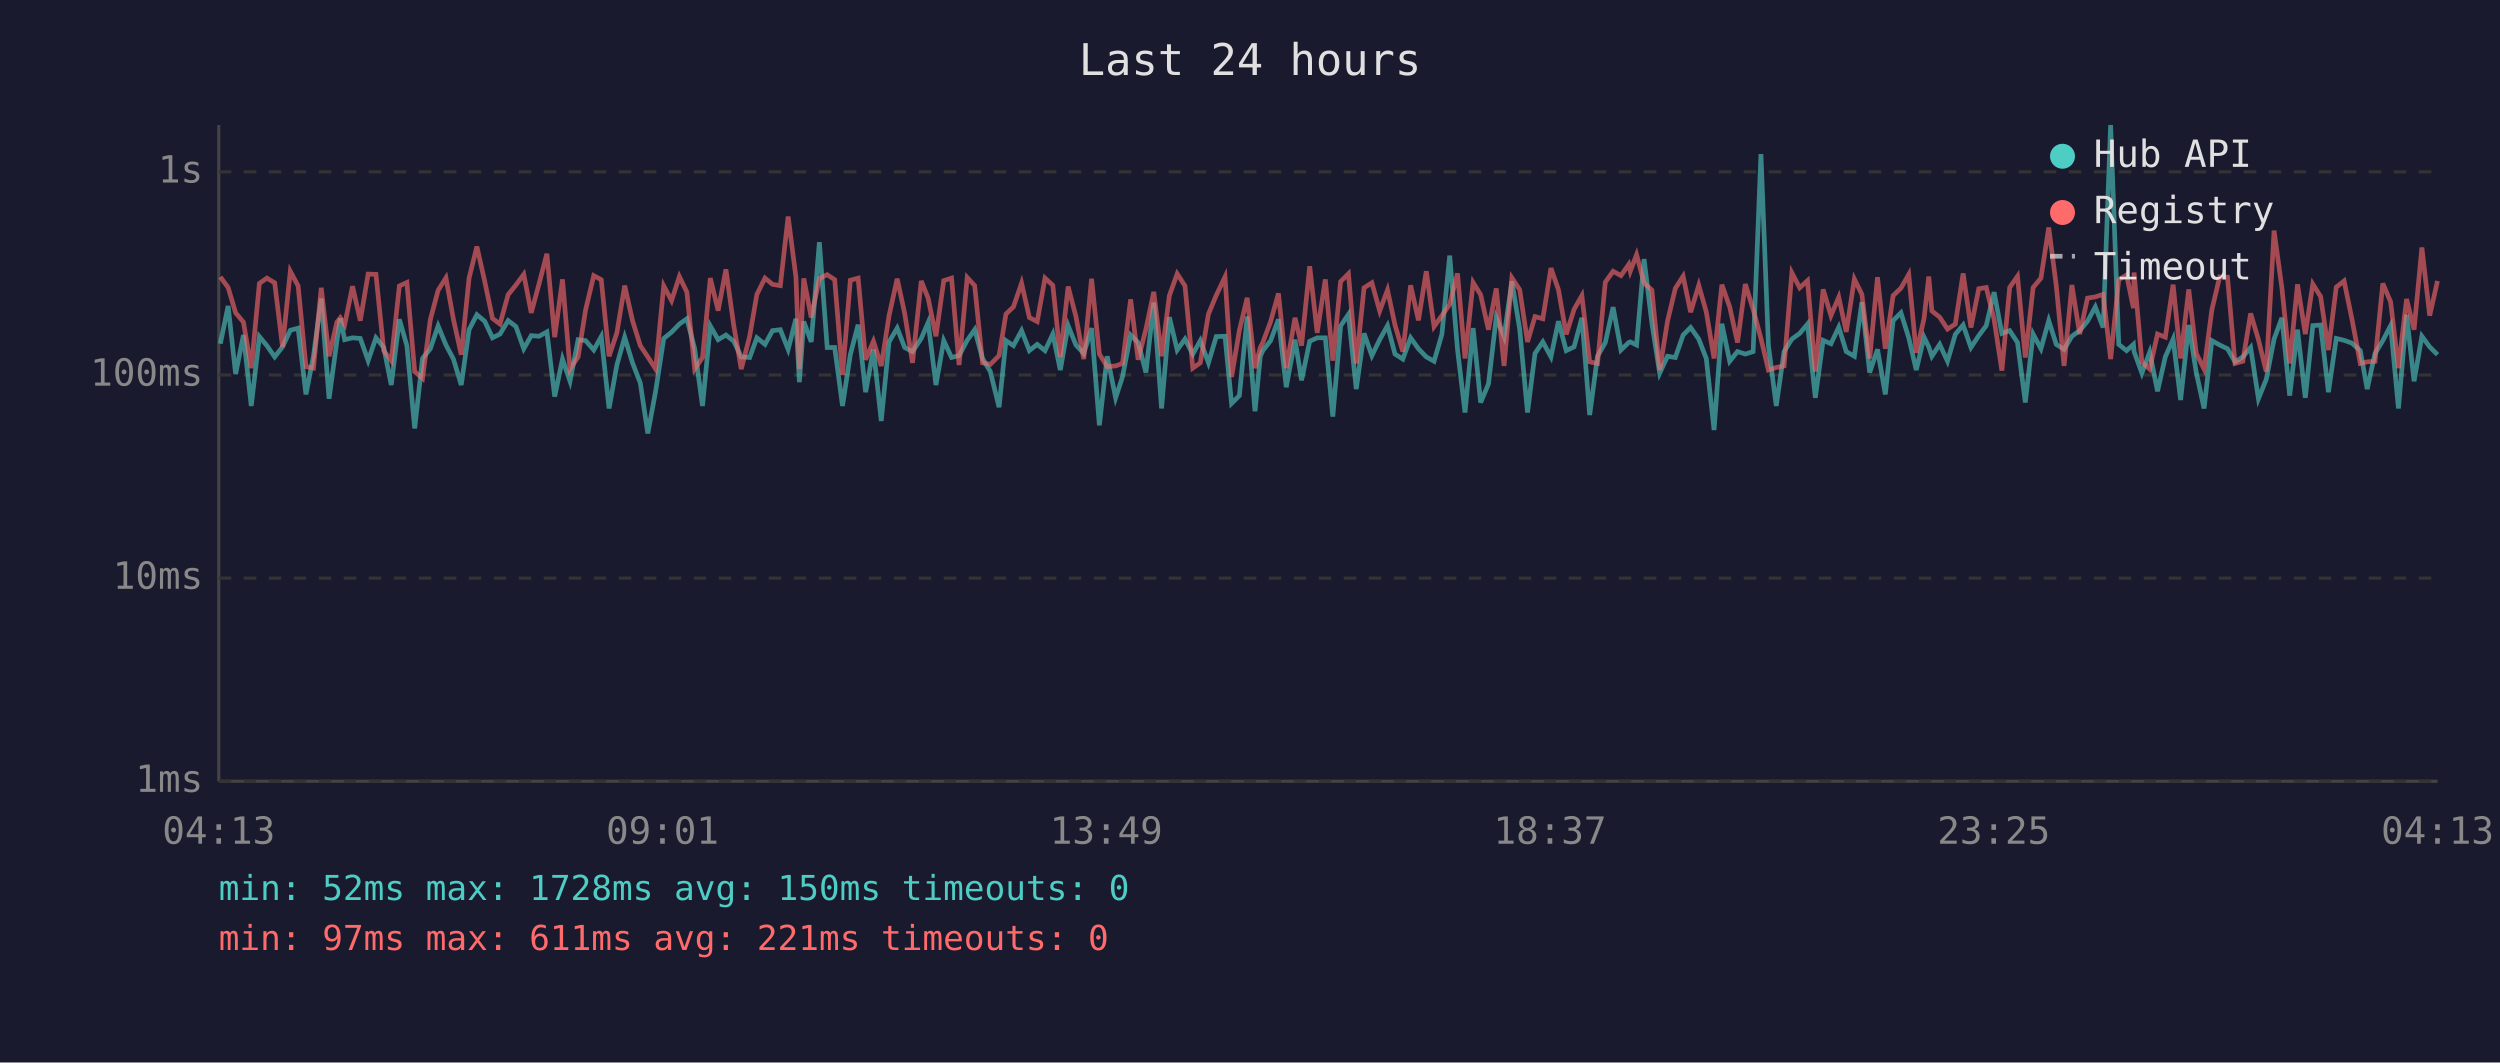
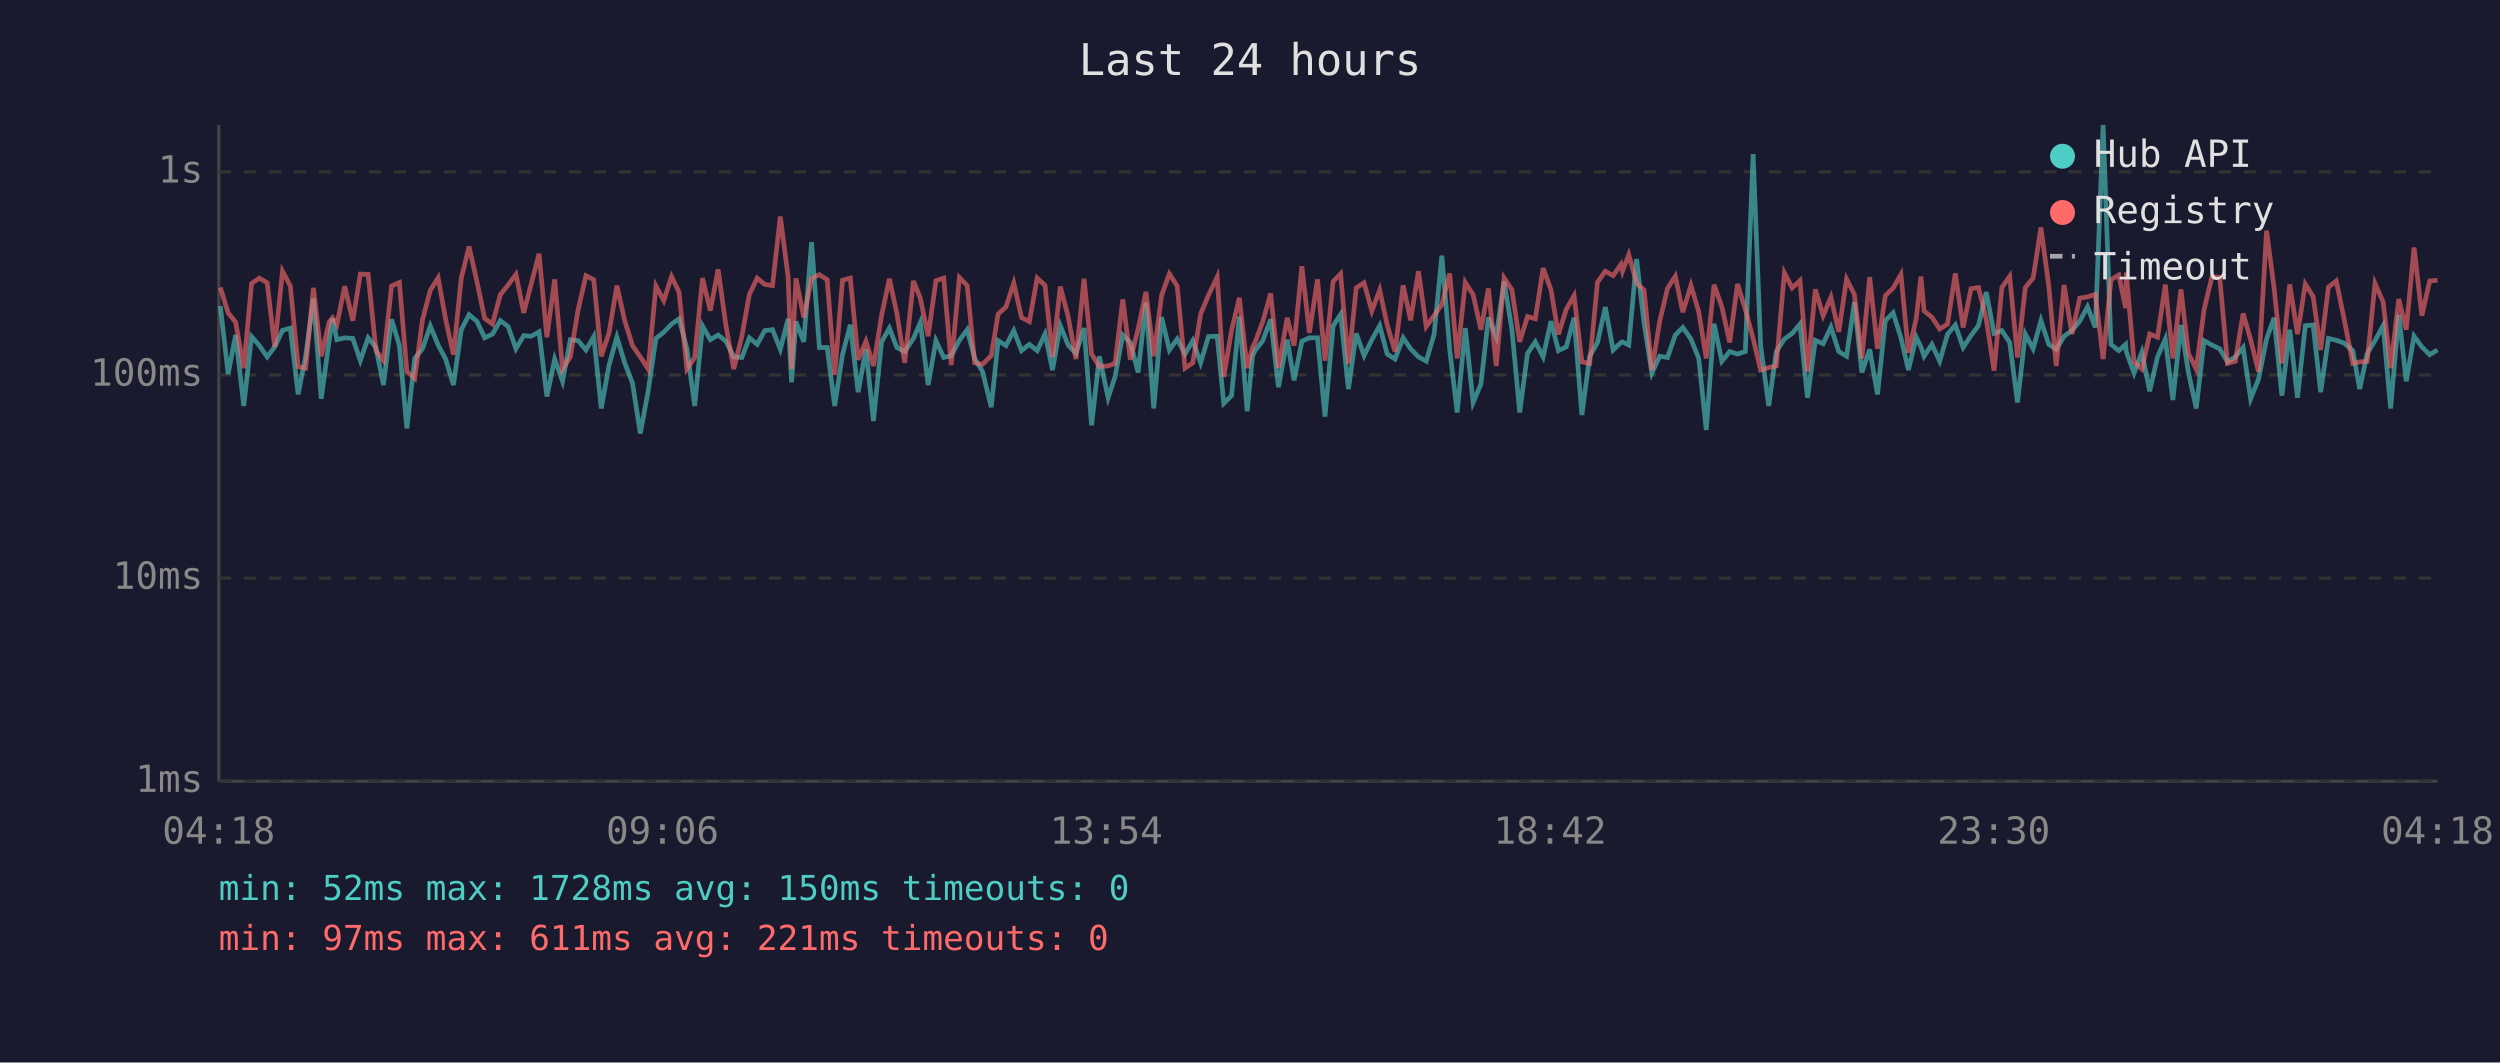
<svg xmlns="http://www.w3.org/2000/svg" viewBox="0 0 800 340" font-family="monospace" font-size="12">
  <rect width="800" height="340" fill="#1a1a2e" />
  <text x="400" y="24" fill="#e0e0e0" font-size="14" text-anchor="middle">Last 24 hours</text>
  <line x1="70" y1="40" x2="70" y2="250" stroke="#444" stroke-width="1" />
  <line x1="70" y1="250" x2="780" y2="250" stroke="#444" stroke-width="1" />
  <line x1="70" y1="250" x2="780" y2="250" stroke="#333" stroke-width="1" stroke-dasharray="4" />
  <text x="65" y="250" fill="#888" text-anchor="end" dominant-baseline="middle">1ms</text>
  <line x1="70" y1="185" x2="780" y2="185" stroke="#333" stroke-width="1" stroke-dasharray="4" />
  <text x="65" y="185" fill="#888" text-anchor="end" dominant-baseline="middle">10ms</text>
  <line x1="70" y1="120" x2="780" y2="120" stroke="#333" stroke-width="1" stroke-dasharray="4" />
  <text x="65" y="120" fill="#888" text-anchor="end" dominant-baseline="middle">100ms</text>
  <line x1="70" y1="55" x2="780" y2="55" stroke="#333" stroke-width="1" stroke-dasharray="4" />
  <text x="65" y="55" fill="#888" text-anchor="end" dominant-baseline="middle">1s</text>
-   <text x="70" y="270" fill="#888" text-anchor="middle">04:13</text>
-   <text x="212" y="270" fill="#888" text-anchor="middle">09:01</text>
-   <text x="354" y="270" fill="#888" text-anchor="middle">13:49</text>
-   <text x="496" y="270" fill="#888" text-anchor="middle">18:37</text>
-   <text x="638" y="270" fill="#888" text-anchor="middle">23:25</text>
-   <text x="780" y="270" fill="#888" text-anchor="middle">04:13</text>
-   <polyline points="70.5,110.0 73.0,97.9 75.4,119.7 77.9,107.2 80.4,129.9 83.0,107.7 85.4,110.6 87.9,114.2 90.4,111.0 92.9,105.7 95.4,105.0 97.9,126.2 100.3,114.0 102.8,95.5 105.3,127.6 107.8,109.2 108.9,101.9 110.3,108.7 112.8,108.1 115.3,108.3 117.8,115.4 120.3,108.1 122.8,111.2 125.2,123.2 127.8,102.2 130.2,110.6 132.7,137.1 135.2,114.7 137.7,111.6 140.2,104.3 142.7,110.4 145.1,114.9 147.6,123.2 150.1,105.5 152.6,100.7 155.1,102.8 157.6,108.1 160.0,106.9 162.6,102.6 165.1,104.5 167.6,111.6 170.0,107.4 172.5,107.6 175.0,106.2 177.5,126.9 180.0,114.9 182.4,122.0 185.0,108.7 187.4,109.0 190.0,112.0 192.4,107.7 194.9,130.7 197.4,116.8 199.9,107.9 202.4,116.1 204.9,122.6 207.3,138.7 209.8,125.2 212.4,108.3 214.9,106.3 217.4,103.7 219.8,102.0 222.3,111.6 224.8,129.9 227.3,104.3 229.8,108.7 232.3,107.2 234.8,109.2 237.2,114.2 239.9,114.4 242.2,108.1 244.8,110.2 247.2,105.8 249.7,105.5 252.2,111.8 254.7,102.0 255.8,122.3 257.2,102.9 259.6,109.4 262.2,77.5 264.7,111.2 267.1,111.2 269.6,129.9 272.1,113.5 274.6,103.9 277.0,125.5 279.5,111.8 282.0,134.7 284.5,109.4 287.1,105.0 289.5,111.2 292.0,112.5 294.8,108.3 297.0,103.2 299.5,123.2 302.0,109.0 304.5,114.4 306.9,113.8 309.5,108.9 311.9,105.5 314.4,114.7 316.9,118.9 319.7,130.3 321.9,109.0 324.3,110.6 326.9,105.8 329.4,112.2 331.9,110.2 334.4,112.2 336.9,106.9 339.3,118.4 341.8,104.2 344.3,110.4 346.8,113.1 349.3,105.0 351.8,136.1 354.3,114.0 357.0,127.3 359.2,120.6 361.8,107.2 364.2,109.6 366.7,119.2 369.2,96.8 371.7,130.7 374.2,101.5 376.7,112.0 379.2,108.5 381.7,113.3 384.1,109.0 386.7,116.1 389.2,107.7 392.0,107.6 394.1,129.1 396.6,126.6 399.1,101.3 401.6,131.6 403.3,114.0 404.1,112.2 406.6,109.0 409.1,102.2 411.6,123.9 414.4,108.7 416.5,121.7 419.1,109.2 421.5,108.1 424.1,108.1 426.5,133.3 429.0,104.3 431.5,100.6 434.0,124.5 436.5,106.7 439.0,113.8 441.5,108.7 444.0,104.2 446.4,113.3 448.9,114.9 451.4,108.1 453.9,111.6 456.4,114.2 458.9,115.6 461.4,107.0 463.9,81.8 466.4,111.8 468.8,132.0 471.4,105.0 473.8,128.8 476.3,122.9 478.8,101.6 481.3,107.7 483.8,90.0 486.3,105.3 488.8,132.0 491.2,113.1 493.7,109.4 496.3,114.2 498.7,102.8 501.2,112.2 503.7,111.0 506.2,101.7 508.7,132.8 511.2,114.0 513.7,109.6 516.2,98.3 518.7,112.0 521.2,109.6 521.7,109.4 523.7,110.4 526.1,82.9 528.6,103.4 531.1,119.4 533.6,114.0 536.1,114.4 538.6,107.2 541.0,104.8 543.6,108.5 546.0,114.7 548.5,137.6 551.0,103.6 553.5,115.6 556.0,112.5 558.5,113.3 561.0,112.5 563.5,49.3 565.9,110.6 568.4,129.9 570.9,112.5 573.4,108.5 575.9,106.7 578.4,103.7 580.9,127.3 583.4,108.9 585.9,110.0 588.4,104.7 590.8,112.5 593.4,114.0 595.8,96.7 598.3,119.2 600.8,111.8 603.3,126.2 605.8,102.6 608.3,100.1 610.8,108.1 613.2,118.4 615.7,107.9 617.2,111.0 618.2,114.0 620.7,110.2 623.2,115.6 625.7,107.0 628.2,104.0 630.7,111.2 633.2,107.4 635.6,104.2 638.1,93.5 640.6,106.7 643.1,105.8 645.6,109.6 648.1,128.8 650.6,106.9 653.1,111.6 655.6,102.6 658.0,110.2 660.5,111.8 663.0,107.6 665.5,105.8 668.0,102.8 670.5,98.2 673.0,104.8 675.4,40.0 678.0,110.2 680.5,112.2 682.7,110.2 682.9,112.5 685.4,119.4 687.9,112.7 690.4,125.2 692.9,114.2 695.4,108.5 697.8,128.0 700.4,104.0 702.8,119.2 705.3,130.7 707.8,109.0 710.3,110.4 712.8,111.6 715.2,115.8 717.7,114.2 720.2,111.2 722.7,127.6 725.2,121.4 727.7,108.5 730.2,101.7 732.7,126.6 735.2,105.5 737.7,127.3 740.1,104.2 742.6,104.0 745.1,125.5 747.6,108.3 750.1,108.9 752.6,109.8 755.3,112.2 757.5,124.5 760.0,113.1 762.5,109.0 765.0,104.2 767.5,130.7 770.1,100.7 772.5,122.0 775.0,107.6 777.5,111.0 780.0,113.5" fill="none" stroke="#4ecdc4" stroke-width="1.5" opacity="0.6" />
-   <polyline points="70.5,88.6 73.0,92.0 75.4,100.1 77.9,103.1 80.4,117.8 83.0,90.7 85.4,89.0 87.9,90.5 90.4,111.0 92.9,86.8 95.4,91.5 97.9,117.3 100.3,117.8 102.8,92.1 105.3,114.0 107.8,103.1 108.9,101.7 110.3,103.9 112.8,91.6 115.3,102.6 117.8,87.7 120.3,87.8 122.8,112.2 125.2,115.4 127.8,91.5 130.2,90.4 132.7,118.9 135.2,121.1 137.7,102.3 140.2,92.9 142.7,88.9 145.1,102.2 147.6,113.5 150.1,89.0 152.6,78.9 155.1,90.0 157.6,101.9 160.0,103.7 162.6,94.3 165.1,91.2 167.6,87.8 170.0,100.1 172.5,90.8 175.0,81.2 177.5,107.9 180.0,89.4 182.4,118.1 185.0,114.2 187.4,99.1 190.0,88.2 192.4,89.5 194.9,114.0 197.4,106.5 199.9,91.4 202.4,102.6 204.9,110.6 207.3,114.2 209.8,118.1 212.4,91.5 214.9,96.2 217.4,88.5 219.8,93.5 222.3,118.1 224.8,114.4 227.3,89.0 229.8,99.4 232.3,86.2 234.8,104.2 237.2,118.1 239.9,107.6 242.2,94.2 244.8,89.0 247.2,91.0 249.7,91.4 252.2,69.3 254.7,88.7 255.8,118.1 257.2,89.1 259.6,101.6 262.2,89.1 264.7,87.9 267.1,89.5 269.6,120.0 272.1,89.7 274.6,89.0 277.0,115.1 279.5,109.2 282.0,117.1 284.5,101.0 287.1,89.2 289.5,100.3 292.0,116.1 294.8,89.9 297.0,95.4 299.5,107.6 302.0,89.8 304.5,89.0 306.9,116.8 309.5,88.8 311.9,91.4 314.4,116.1 316.9,116.6 319.7,113.8 321.9,100.5 324.3,98.2 326.9,90.6 329.4,101.6 331.9,102.9 334.4,89.0 336.9,91.3 339.3,114.2 341.8,91.7 344.3,101.3 346.8,114.9 349.3,89.2 351.8,113.3 354.3,117.3 357.0,117.1 359.2,116.3 361.8,95.8 364.2,115.1 366.7,105.3 369.2,93.4 371.7,114.0 374.2,94.6 376.7,87.6 379.2,91.5 381.7,117.8 384.1,116.1 386.7,100.5 389.2,94.5 392.0,88.6 394.1,120.6 396.6,105.7 399.1,95.3 401.6,117.8 403.3,111.2 404.1,109.6 406.6,102.9 409.1,93.9 411.6,117.8 414.4,101.7 416.5,110.6 419.1,85.2 421.5,106.5 424.1,89.4 426.5,115.4 429.0,90.1 431.5,87.6 434.0,116.3 436.5,92.1 439.0,90.5 441.5,99.5 444.0,92.8 446.4,104.0 448.9,112.5 451.4,91.3 453.9,102.5 456.4,86.8 458.9,104.5 461.4,101.0 463.9,97.4 466.4,87.5 468.8,114.7 471.4,90.4 473.8,94.3 476.3,105.5 478.8,92.3 481.3,117.1 483.8,88.9 486.3,92.7 488.8,109.4 491.2,101.3 493.7,102.0 496.3,85.8 498.7,92.7 501.2,107.0 503.7,99.0 506.2,94.6 508.7,115.8 511.2,116.3 513.7,90.3 516.2,86.8 518.7,88.2 521.2,84.6 521.7,86.8 523.7,81.5 526.1,90.6 528.6,92.8 531.1,118.4 533.6,102.8 536.1,92.3 538.6,88.4 541.0,99.9 543.6,91.3 546.0,99.8 548.5,114.7 551.0,91.1 553.5,98.2 556.0,109.6 558.5,90.9 561.0,99.0 563.5,108.3 565.9,118.4 568.4,117.6 570.9,117.1 573.4,87.3 575.9,92.1 578.4,89.8 580.9,118.9 583.4,92.6 585.9,101.0 588.4,95.1 590.8,106.2 593.4,89.3 595.8,94.2 598.3,114.7 600.8,88.7 603.3,111.6 605.8,94.6 608.3,92.2 610.8,87.8 613.2,112.9 615.7,101.9 617.2,88.5 618.2,99.5 620.7,101.5 623.2,105.3 625.7,103.7 628.2,87.5 630.7,104.8 633.2,92.4 635.6,92.0 638.1,102.2 640.6,118.6 643.1,92.0 645.6,88.4 648.1,114.4 650.6,92.0 653.1,89.0 655.6,72.8 658.0,91.4 660.5,117.1 663.0,91.2 665.5,106.9 668.0,95.4 670.5,95.0 673.0,94.2 675.4,114.9 678.0,89.5 680.5,88.0 682.7,98.6 682.9,87.2 685.4,115.8 687.9,118.1 690.4,106.9 692.9,107.9 695.4,91.1 697.8,114.7 700.4,92.6 702.8,113.1 705.3,118.1 707.8,99.1 710.3,88.6 712.8,88.7 715.2,116.3 717.7,115.6 720.2,100.3 722.7,108.7 725.2,118.9 727.7,73.8 730.2,92.1 732.7,116.3 735.2,91.0 737.7,106.9 740.1,90.9 742.6,94.9 745.1,112.0 747.6,91.9 750.1,89.9 752.6,102.0 755.3,116.3 757.5,115.8 760.0,115.6 762.5,90.7 765.0,96.6 767.5,117.8 770.1,95.7 772.5,105.5 775.0,79.2 777.5,101.0 780.0,89.9" fill="none" stroke="#ff6b6b" stroke-width="1.5" opacity="0.6" />
+   <text x="70" y="270" fill="#888" text-anchor="middle">04:18</text>
+   <text x="212" y="270" fill="#888" text-anchor="middle">09:06</text>
+   <text x="354" y="270" fill="#888" text-anchor="middle">13:54</text>
+   <text x="496" y="270" fill="#888" text-anchor="middle">18:42</text>
+   <text x="638" y="270" fill="#888" text-anchor="middle">23:30</text>
+   <text x="780" y="270" fill="#888" text-anchor="middle">04:18</text>
+   <polyline points="70.5,97.9 73.0,119.7 75.4,107.2 78.0,129.9 80.5,107.7 83.0,110.6 85.5,114.2 87.9,111.0 90.4,105.7 92.9,105.0 95.4,126.2 97.8,114.0 100.3,95.5 102.8,127.6 105.3,109.2 106.4,101.9 107.8,108.7 110.3,108.1 112.9,108.3 115.3,115.4 117.8,108.1 120.3,111.2 122.7,123.2 125.3,102.2 127.8,110.6 130.2,137.1 132.7,114.7 135.2,111.6 137.7,104.3 140.2,110.4 142.6,114.9 145.1,123.2 147.6,105.5 150.1,100.7 152.6,102.8 155.1,108.1 157.6,106.9 160.1,102.6 162.6,104.5 165.1,111.6 167.6,107.4 170.0,107.6 172.5,106.2 175.0,126.9 177.5,114.9 180.0,122.0 182.5,108.7 185.0,109.0 187.5,112.0 190.0,107.7 192.4,130.7 194.9,116.8 197.4,107.9 199.9,116.1 202.4,122.6 204.9,138.7 207.4,125.2 209.9,108.3 212.4,106.3 214.9,103.7 217.3,102.0 219.8,111.6 222.3,129.9 224.8,104.3 227.3,108.7 229.8,107.2 232.3,109.2 234.8,114.2 237.4,114.4 239.8,108.1 242.3,110.2 244.7,105.8 247.2,105.5 249.7,111.8 252.2,102.0 253.3,122.3 254.7,102.9 257.2,109.4 259.7,77.5 262.2,111.2 264.7,111.2 267.1,129.9 269.6,113.5 272.1,103.9 274.6,125.5 277.1,111.8 279.5,134.7 282.1,109.4 284.6,105.0 287.0,111.2 289.5,112.5 292.3,108.3 294.5,103.2 297.0,123.2 299.5,109.0 302.0,114.4 304.4,113.8 307.0,108.9 309.5,105.5 311.9,114.7 314.4,118.9 317.2,130.3 319.4,109.0 321.9,110.6 324.4,105.8 326.9,112.2 329.4,110.2 331.9,112.2 334.4,106.9 336.8,118.4 339.3,104.2 341.8,110.4 344.3,113.1 346.9,105.0 349.3,136.1 351.8,114.0 354.6,127.3 356.8,120.6 359.3,107.2 361.7,109.6 364.2,119.2 366.7,96.8 369.2,130.7 371.7,101.5 374.2,112.0 376.7,108.5 379.2,113.3 381.7,109.0 384.2,116.1 386.7,107.7 389.5,107.6 391.6,129.1 394.1,126.6 396.6,101.3 399.1,131.6 400.8,114.0 401.6,112.2 404.1,109.0 406.6,102.2 409.1,123.9 411.9,108.7 414.1,121.7 416.6,109.2 419.0,108.1 421.6,108.1 424.0,133.3 426.6,104.3 429.0,100.6 431.5,124.5 434.0,106.7 436.5,113.8 439.0,108.7 441.5,104.2 443.9,113.3 446.4,114.9 449.0,108.1 451.4,111.6 453.9,114.2 456.4,115.6 458.9,107.0 461.4,81.8 463.9,111.8 466.3,132.0 468.9,105.0 471.4,128.8 473.9,122.9 476.3,101.6 478.8,107.7 481.3,90.0 483.8,105.3 486.3,132.0 488.8,113.1 491.3,109.4 493.8,114.2 496.3,102.8 498.7,112.2 501.2,111.0 503.7,101.7 506.2,132.8 508.7,114.0 511.2,109.6 513.7,98.3 516.2,112.0 518.7,109.6 519.2,109.4 521.2,110.4 523.7,82.9 526.1,103.4 528.6,119.4 531.1,114.0 533.6,114.4 536.1,107.2 538.5,104.8 541.1,108.5 543.6,114.7 546.0,137.6 548.5,103.6 551.0,115.6 553.5,112.5 556.0,113.3 558.5,112.5 561.0,49.3 563.4,110.6 566.0,129.9 568.4,112.5 571.0,108.5 573.5,106.7 576.0,103.7 578.4,127.3 580.9,108.9 583.4,110.0 585.9,104.7 588.4,112.5 590.9,114.0 593.4,96.7 595.8,119.2 598.3,111.8 600.8,126.2 603.3,102.6 605.8,100.1 608.3,108.1 610.7,118.4 613.2,107.9 614.7,111.0 615.7,114.0 618.2,110.2 620.7,115.6 623.2,107.0 625.7,104.0 628.2,111.2 630.7,107.4 633.1,104.2 635.6,93.5 638.1,106.7 640.6,105.8 643.1,109.6 645.6,128.8 648.1,106.9 650.6,111.6 653.1,102.6 655.6,110.2 658.0,111.8 660.5,107.6 663.0,105.8 665.5,102.8 668.0,98.2 670.5,104.8 673.0,40.0 675.5,110.2 678.0,112.2 680.2,110.2 680.4,112.5 682.9,119.4 685.4,112.7 687.9,125.2 690.4,114.2 692.9,108.5 695.3,128.0 697.9,104.0 700.3,119.2 702.8,130.7 705.3,109.0 707.8,110.4 710.3,111.6 712.8,115.8 715.3,114.2 717.8,111.2 720.2,127.6 722.7,121.4 725.3,108.5 727.7,101.7 730.2,126.6 732.7,105.5 735.2,127.3 737.7,104.2 740.2,104.0 742.6,125.5 745.1,108.3 747.6,108.9 750.1,109.8 752.9,112.2 755.1,124.5 757.5,113.1 760.0,109.0 762.6,104.2 765.0,130.7 767.6,100.7 770.0,122.0 772.5,107.6 775.0,111.0 777.5,113.5 780.0,112.0" fill="none" stroke="#4ecdc4" stroke-width="1.5" opacity="0.6" />
+   <polyline points="70.5,92.0 73.0,100.1 75.4,103.1 78.0,117.8 80.5,90.7 83.0,89.0 85.5,90.5 87.9,111.0 90.4,86.8 92.9,91.5 95.4,117.3 97.8,117.8 100.3,92.1 102.8,114.0 105.3,103.1 106.4,101.7 107.8,103.9 110.3,91.6 112.9,102.6 115.3,87.7 117.8,87.8 120.3,112.2 122.7,115.4 125.3,91.5 127.8,90.4 130.2,118.9 132.7,121.1 135.2,102.3 137.7,92.9 140.2,88.9 142.6,102.2 145.1,113.5 147.6,89.0 150.1,78.9 152.6,90.0 155.1,101.9 157.6,103.7 160.1,94.3 162.6,91.2 165.1,87.8 167.6,100.1 170.0,90.8 172.5,81.2 175.0,107.9 177.5,89.4 180.0,118.1 182.5,114.2 185.0,99.1 187.5,88.2 190.0,89.5 192.4,114.0 194.9,106.5 197.4,91.4 199.9,102.6 202.4,110.6 204.9,114.2 207.4,118.1 209.9,91.5 212.4,96.2 214.9,88.5 217.3,93.5 219.8,118.1 222.3,114.4 224.8,89.0 227.3,99.4 229.8,86.2 232.3,104.2 234.8,118.1 237.4,107.6 239.8,94.2 242.3,89.0 244.7,91.0 247.2,91.4 249.7,69.3 252.2,88.7 253.3,118.1 254.7,89.1 257.2,101.6 259.7,89.1 262.2,87.9 264.7,89.5 267.1,120.0 269.6,89.7 272.1,89.0 274.6,115.1 277.1,109.2 279.5,117.1 282.1,101.0 284.6,89.2 287.0,100.3 289.5,116.1 292.3,89.9 294.5,95.4 297.0,107.6 299.5,89.8 302.0,89.0 304.4,116.8 307.0,88.8 309.5,91.4 311.9,116.1 314.4,116.6 317.2,113.8 319.4,100.5 321.9,98.2 324.4,90.6 326.9,101.6 329.4,102.9 331.9,89.0 334.4,91.3 336.8,114.2 339.3,91.7 341.8,101.3 344.3,114.9 346.9,89.2 349.3,113.3 351.8,117.3 354.6,117.1 356.8,116.3 359.3,95.8 361.7,115.1 364.2,105.3 366.7,93.4 369.2,114.0 371.7,94.6 374.2,87.6 376.7,91.5 379.2,117.8 381.7,116.1 384.2,100.5 386.7,94.5 389.5,88.6 391.6,120.6 394.1,105.7 396.6,95.3 399.1,117.8 400.8,111.2 401.6,109.6 404.1,102.9 406.6,93.9 409.1,117.8 411.9,101.7 414.1,110.6 416.6,85.2 419.0,106.5 421.6,89.4 424.0,115.4 426.6,90.1 429.0,87.6 431.5,116.3 434.0,92.1 436.5,90.5 439.0,99.5 441.5,92.8 443.9,104.0 446.4,112.5 449.0,91.3 451.4,102.5 453.9,86.8 456.4,104.5 458.9,101.0 461.4,97.4 463.9,87.5 466.3,114.7 468.9,90.4 471.4,94.3 473.9,105.5 476.3,92.3 478.8,117.1 481.3,88.9 483.8,92.7 486.3,109.4 488.8,101.3 491.3,102.0 493.8,85.8 496.3,92.7 498.7,107.0 501.2,99.0 503.7,94.6 506.2,115.8 508.7,116.3 511.2,90.3 513.7,86.8 516.2,88.2 518.7,84.6 519.2,86.8 521.2,81.5 523.7,90.6 526.1,92.8 528.6,118.4 531.1,102.8 533.6,92.3 536.1,88.4 538.5,99.9 541.1,91.3 543.6,99.8 546.0,114.7 548.5,91.1 551.0,98.2 553.5,109.6 556.0,90.9 558.5,99.0 561.0,108.3 563.4,118.4 566.0,117.6 568.4,117.1 571.0,87.3 573.5,92.1 576.0,89.8 578.4,118.9 580.9,92.6 583.4,101.0 585.9,95.1 588.4,106.2 590.9,89.3 593.4,94.2 595.8,114.7 598.3,88.7 600.8,111.6 603.3,94.6 605.8,92.2 608.3,87.8 610.7,112.9 613.2,101.9 614.7,88.5 615.7,99.5 618.2,101.5 620.7,105.3 623.2,103.7 625.7,87.5 628.2,104.8 630.7,92.4 633.1,92.0 635.6,102.2 638.1,118.6 640.6,92.0 643.1,88.4 645.6,114.4 648.1,92.0 650.6,89.0 653.1,72.8 655.6,91.4 658.0,117.1 660.5,91.2 663.0,106.9 665.5,95.4 668.0,95.0 670.5,94.2 673.0,114.9 675.5,89.5 678.0,88.0 680.2,98.6 680.4,87.2 682.9,115.8 685.4,118.1 687.9,106.9 690.4,107.9 692.9,91.1 695.3,114.7 697.9,92.6 700.3,113.1 702.8,118.1 705.3,99.1 707.8,88.6 710.3,88.7 712.8,116.3 715.3,115.6 717.8,100.3 720.2,108.7 722.7,118.9 725.3,73.8 727.7,92.1 730.2,116.3 732.7,91.0 735.2,106.9 737.7,90.9 740.2,94.9 742.6,112.0 745.1,91.9 747.6,89.9 750.1,102.0 752.9,116.3 755.1,115.8 757.5,115.6 760.0,90.7 762.6,96.6 765.0,117.8 767.6,95.7 770.0,105.5 772.5,79.2 775.0,101.0 777.5,89.9 780.0,89.7" fill="none" stroke="#ff6b6b" stroke-width="1.5" opacity="0.6" />
  <circle cx="660" cy="50" r="4" fill="#4ecdc4" />
  <text x="670" y="50" fill="#e0e0e0" dominant-baseline="middle">Hub API</text>
  <circle cx="660" cy="68" r="4" fill="#ff6b6b" />
  <text x="670" y="68" fill="#e0e0e0" dominant-baseline="middle">Registry</text>
  <line x1="656" y1="82" x2="664" y2="82" stroke="#e0e0e0" stroke-width="1.5" stroke-dasharray="4,3" opacity="0.7" />
  <text x="670" y="86" fill="#e0e0e0" dominant-baseline="middle">Timeout</text>
  <text x="70" y="288" fill="#4ecdc4" font-size="11">min: 52ms  max: 1728ms  avg: 150ms  timeouts: 0</text>
  <text x="70" y="304" fill="#ff6b6b" font-size="11">min: 97ms  max: 611ms  avg: 221ms  timeouts: 0</text>
</svg>
